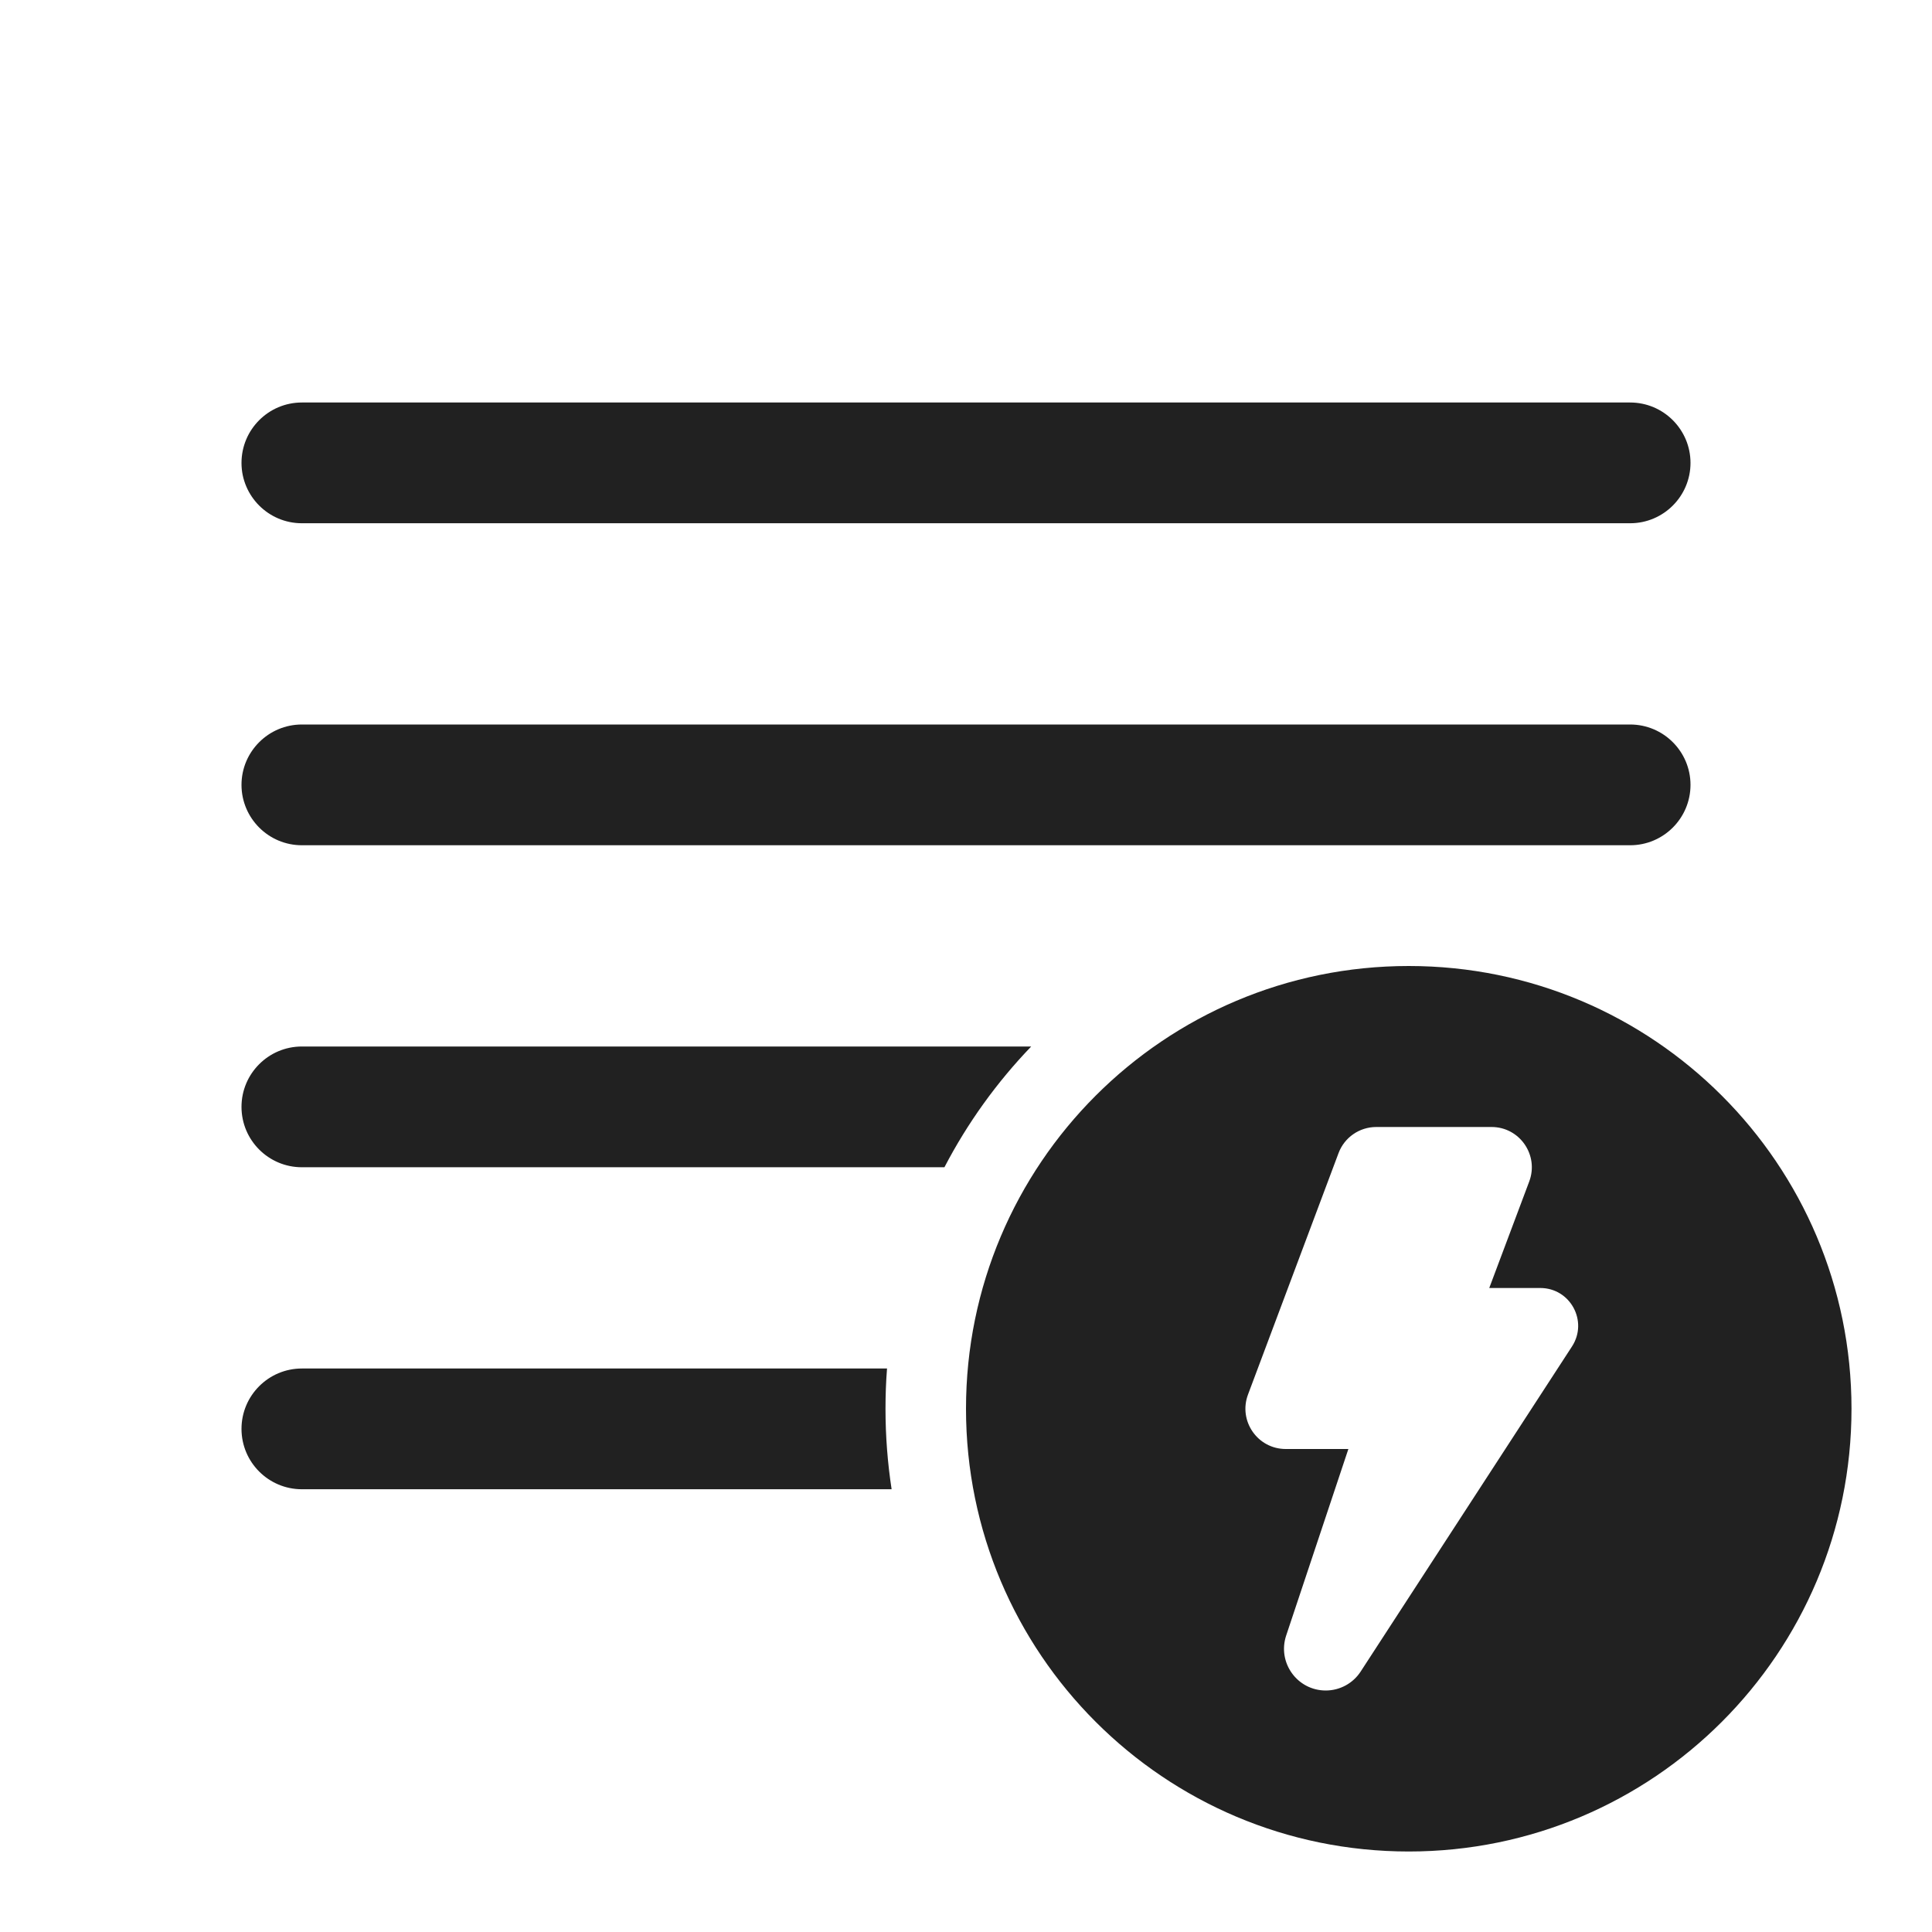
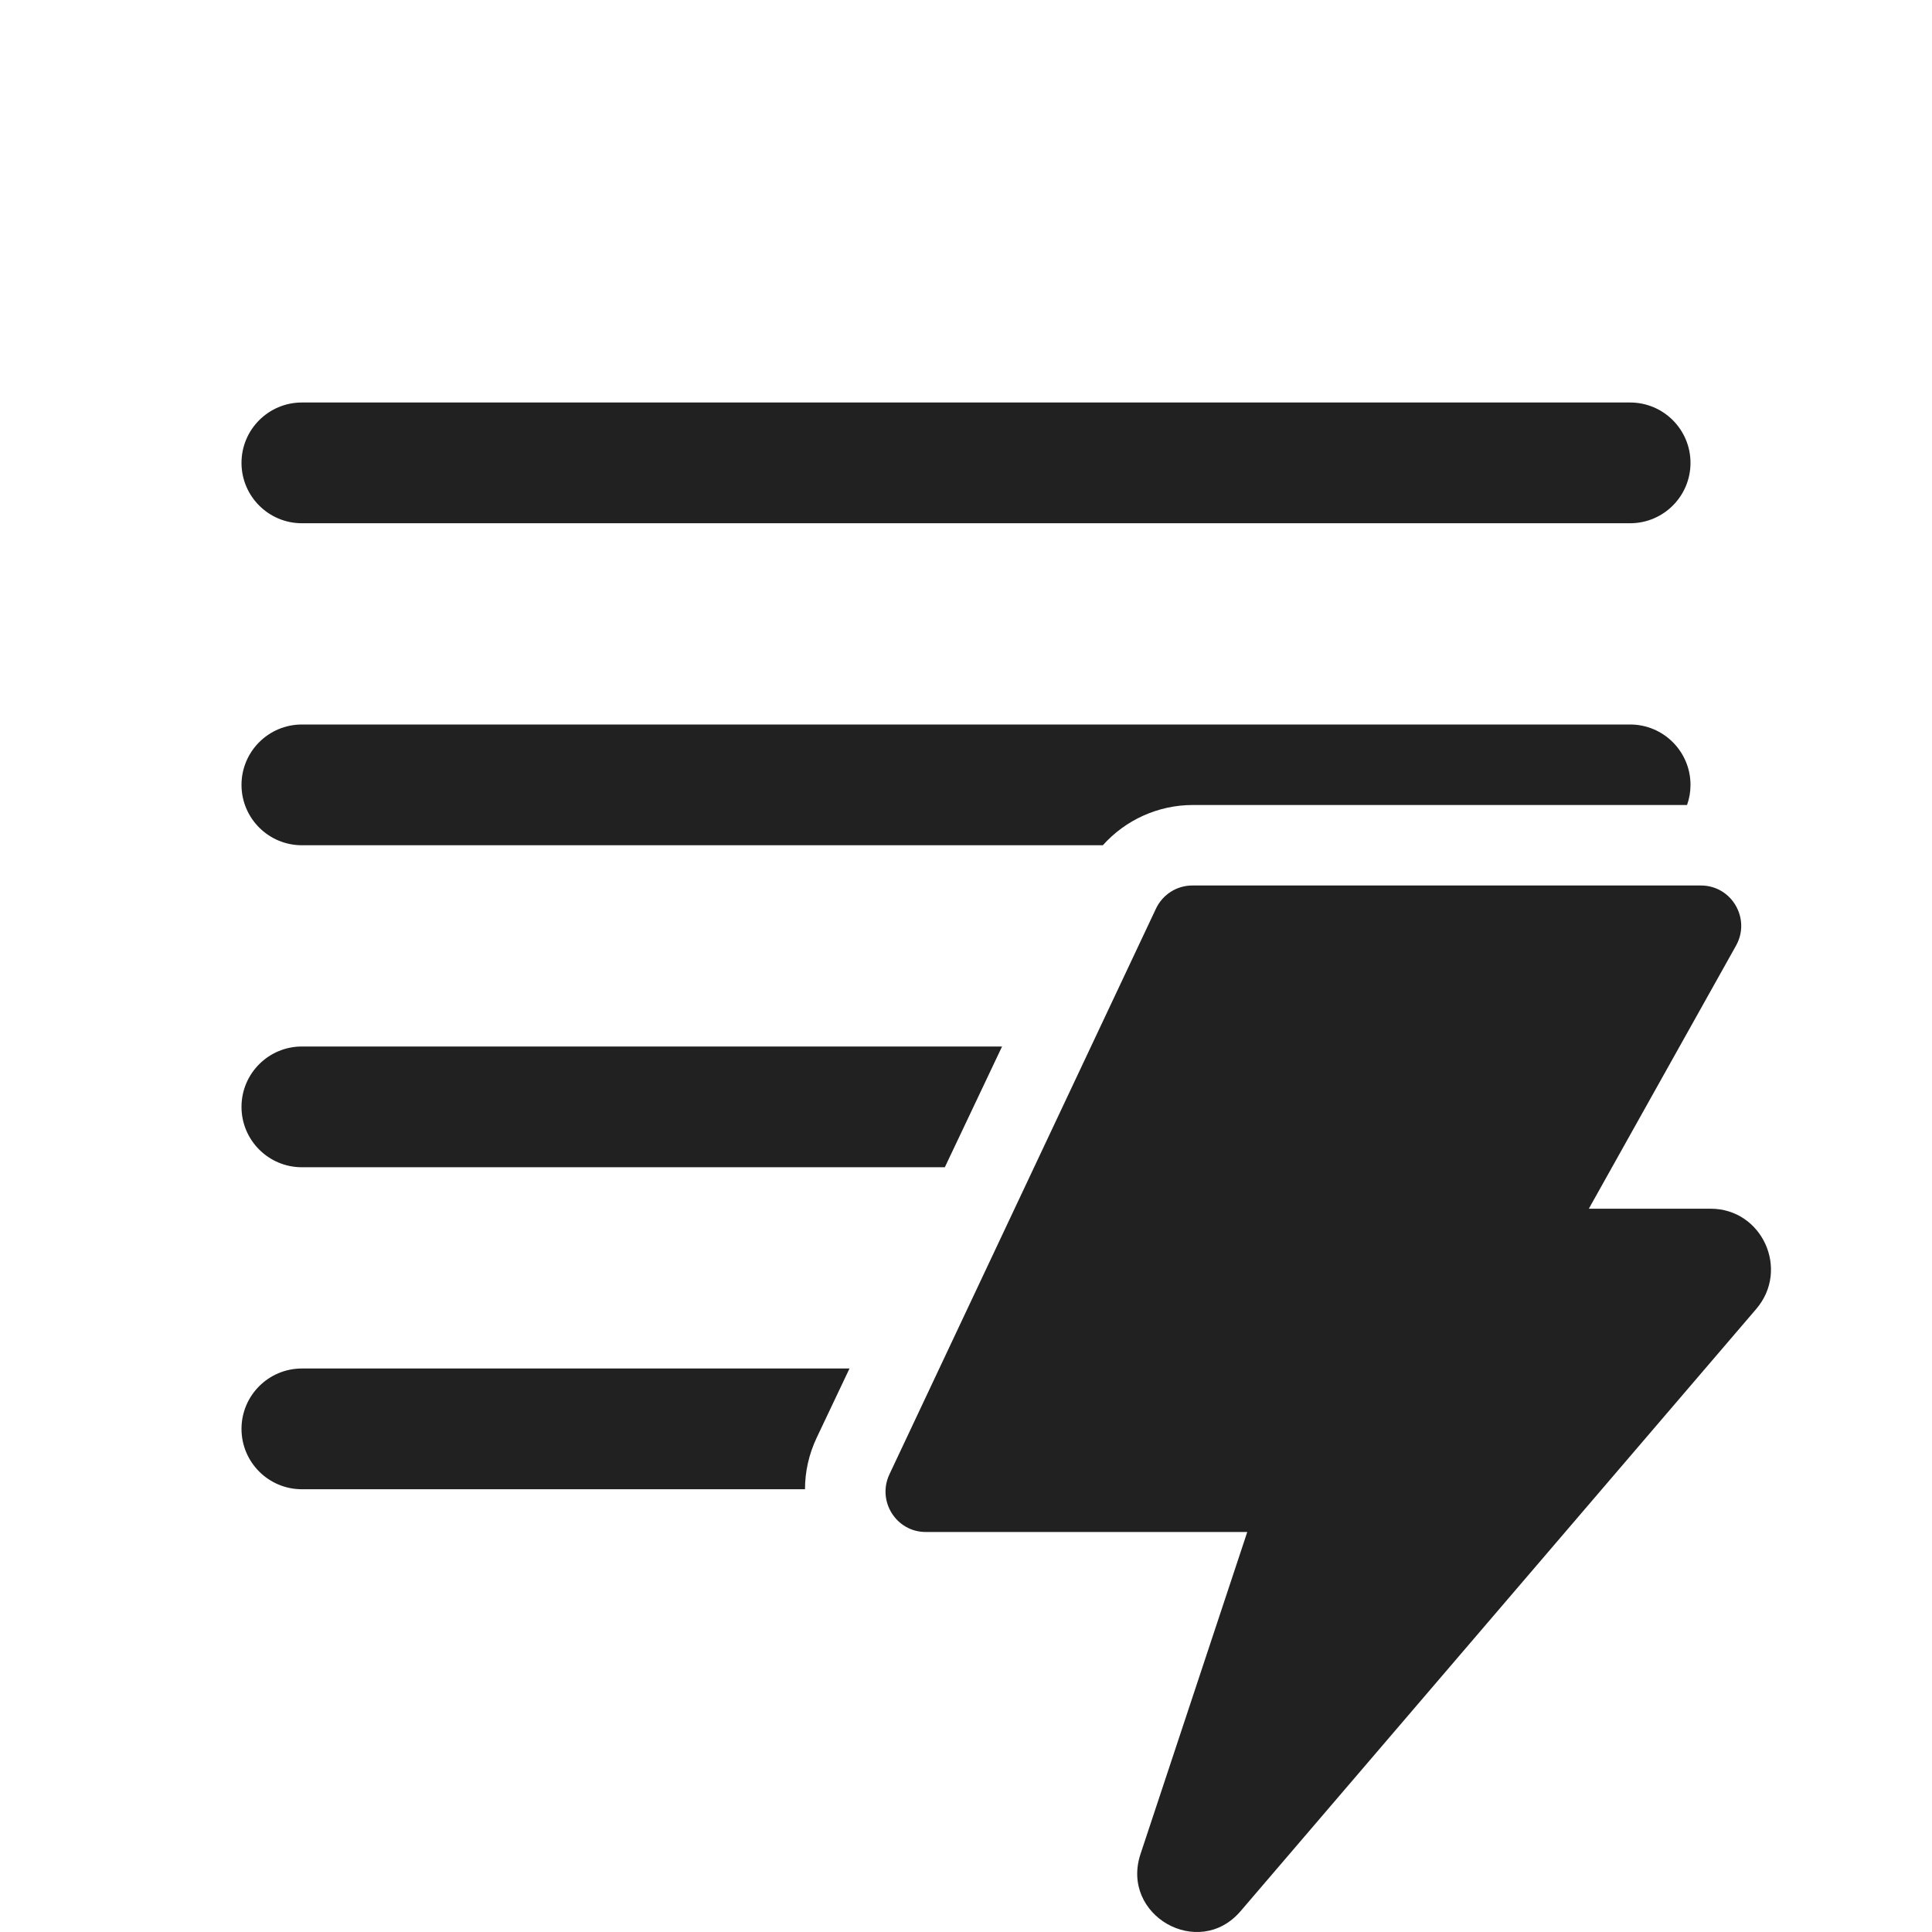
<svg xmlns="http://www.w3.org/2000/svg" width="24" height="24" viewBox="0 0 24 24" fill="none">
-   <path d="M3.75 5C3.336 5 3 5.336 3 5.75C3 6.164 3.336 6.5 3.75 6.5H20.25C20.664 6.5 21 6.164 21 5.75C21 5.336 20.664 5 20.25 5H3.75ZM3.75 9C3.336 9 3 9.336 3 9.75C3 10.164 3.336 10.5 3.75 10.5H20.25C20.664 10.5 21 10.164 21 9.75C21 9.336 20.664 9 20.25 9H3.75ZM3 13.75C3 13.336 3.336 13 3.75 13H12.81C12.383 13.444 12.019 13.949 11.732 14.5H3.75C3.336 14.5 3 14.164 3 13.75ZM11 17.5C11 17.332 11.006 17.165 11.019 17H3.75C3.336 17 3 17.336 3 17.75C3 18.164 3.336 18.5 3.75 18.5H11.076C11.026 18.174 11 17.84 11 17.5ZM23 17.5C23 20.538 20.538 23 17.5 23C14.462 23 12 20.538 12 17.5C12 14.462 14.462 12 17.5 12C20.538 12 23 14.462 23 17.5ZM18.529 14H17.096C16.888 14 16.701 14.129 16.628 14.324L15.503 17.324C15.381 17.651 15.622 18 15.972 18H16.75L15.977 20.318C15.866 20.654 16.115 21 16.469 21C16.644 21 16.808 20.911 16.903 20.764L19.528 16.726C19.731 16.413 19.507 16 19.134 16H18.5L18.997 14.676C19.119 14.349 18.878 14 18.529 14Z" fill="#212121" />
+   <path d="M3.75 5C3.336 5 3 5.336 3 5.75C3 6.164 3.336 6.5 3.75 6.5H20.25C20.664 6.5 21 6.164 21 5.75C21 5.336 20.664 5 20.25 5H3.75ZM3.75 9C3.336 9 3 9.336 3 9.75C3 10.164 3.336 10.5 3.75 10.5H13.7C13.98 10.187 14.385 10 14.818 10H20.957C20.985 9.922 21 9.838 21 9.75C21 9.336 20.664 9 20.25 9H3.75ZM12.448 13L11.737 14.5H3.75C3.336 14.5 3 14.164 3 13.75C3 13.336 3.336 13 3.75 13H12.448ZM10.553 17L10.146 17.858C10.046 18.069 10 18.287 10 18.5H3.75C3.336 18.5 3 18.164 3 17.75C3 17.336 3.336 17 3.75 17H10.553ZM14.811 11H21.13C21.512 11 21.753 11.413 21.565 11.748L19.737 15.015H21.25C21.89 15.015 22.235 15.771 21.817 16.26L15.411 23.741C14.89 24.35 13.915 23.793 14.168 23.031L15.494 19.031H11.5C11.133 19.031 10.892 18.647 11.049 18.314L14.36 11.287C14.443 11.112 14.618 11 14.811 11Z" fill="#212121" />
</svg>
